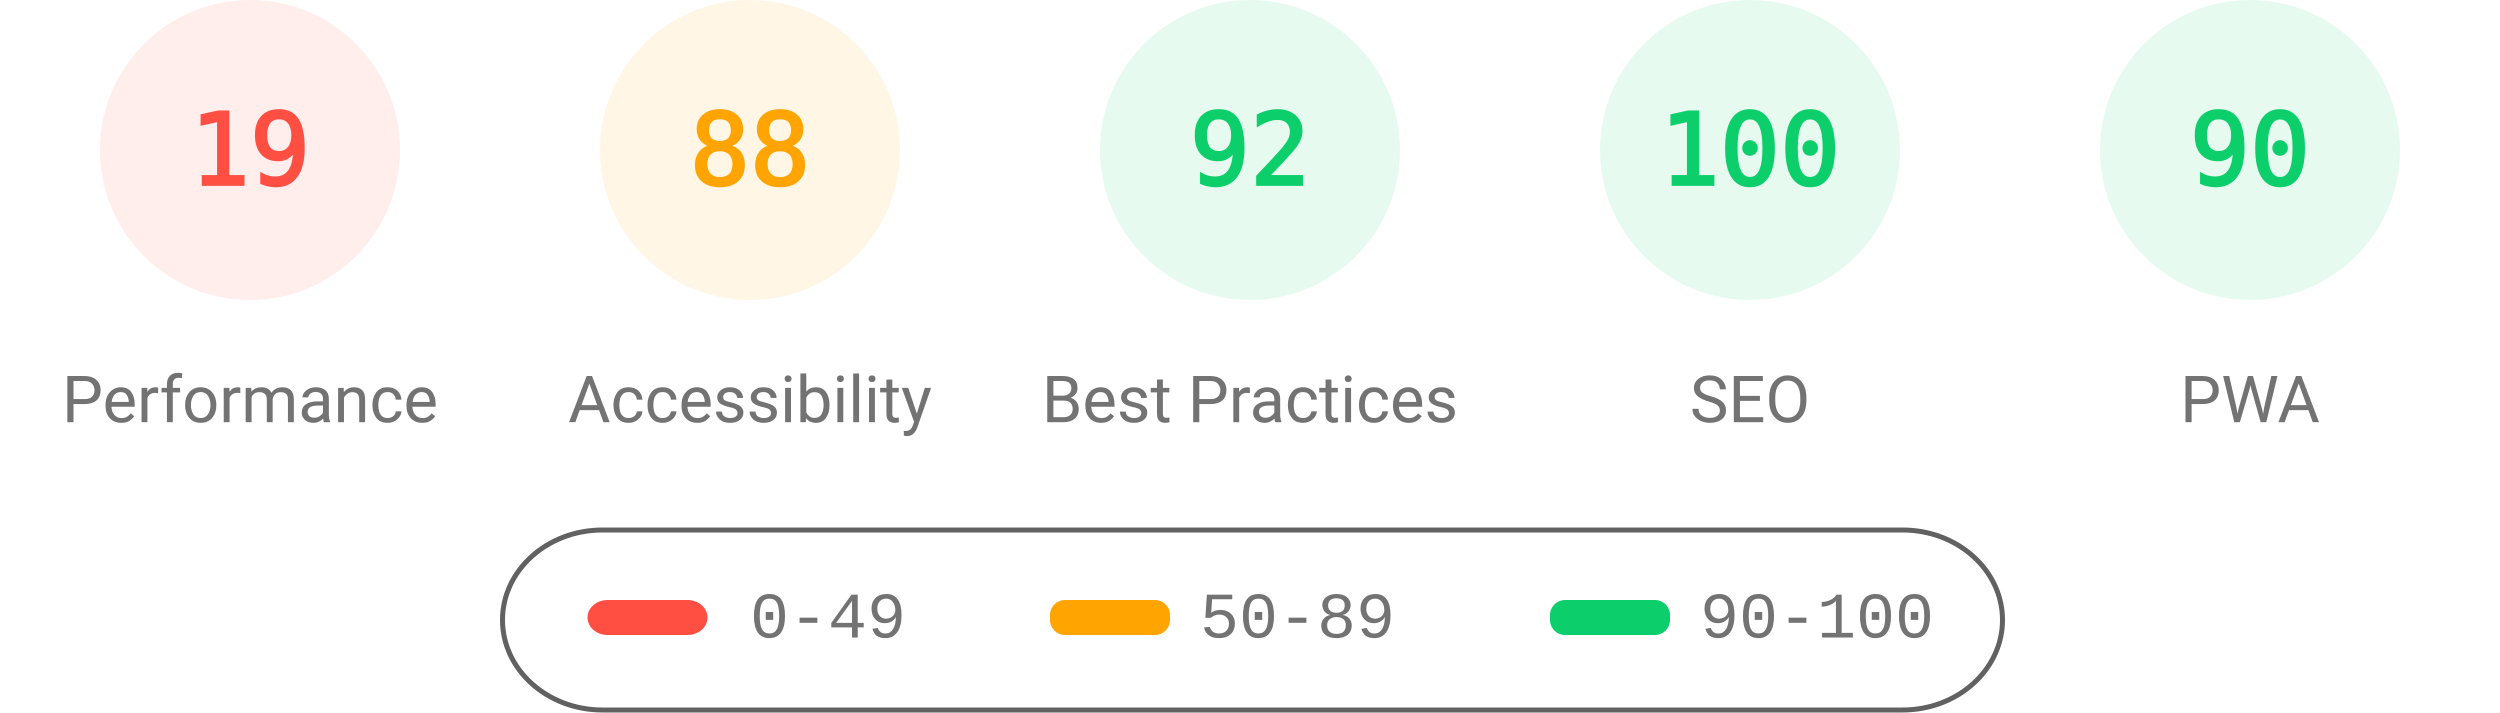
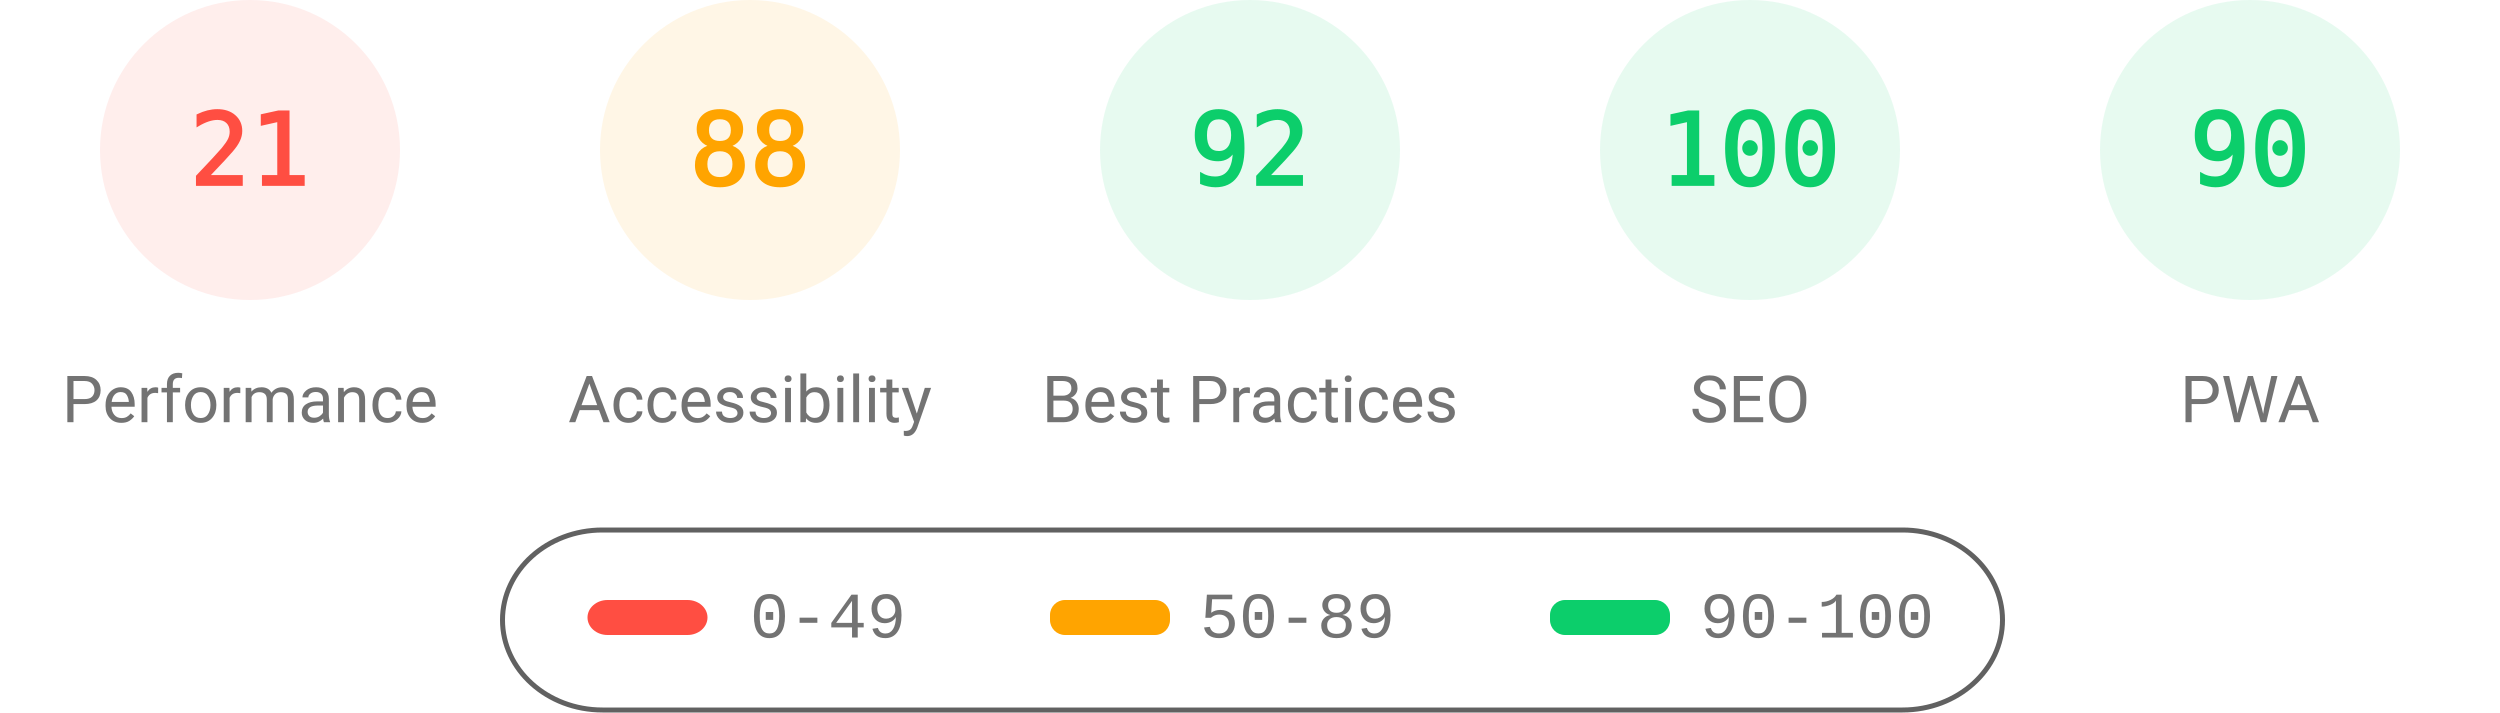
<svg xmlns="http://www.w3.org/2000/svg" fill="none" width="1000" height="285">
  <style>.gauge-base{opacity:.1}.gauge-arc{fill:none;animation-delay:250ms;stroke-linecap:round;transform:rotate(-90deg);transform-origin:100px 60px;animation:load-gauge 1s ease forwards}.guage-text{font-size:40px;font-family:monospace;text-align:center}.guage-red{color:#ff4e42;fill:#ff4e42;stroke:#ff4e42}.guage-orange{color:#ffa400;fill:#ffa400;stroke:#ffa400}.guage-green{color:#0cce6b;fill:#0cce6b;stroke:#0cce6b}.guage-undefined{color:#5c5c5c;fill:#5c5c5c;stroke:#5c5c5c}.guage-title{color:#737373;fill:#737373;stroke:none;font-size:26px;line-height:26px;font-family:Roboto,Halvetica,Arial,sans-serif}@keyframes load-gauge{from{stroke-dasharray:0 352.858}}</style>
  <svg class="guage-div guage-perf guage-red" viewBox="0 0 200 200" width="200" height="200">
    <circle class="gauge-base" r="56" cx="100" cy="60" stroke-width="8" />
-     <circle class="gauge-arc guage-arc-1" r="56" cx="100" cy="60" stroke-width="8" style="stroke-dasharray:66.853,351.858" />
-     <text class="guage-text" x="100" y="60" alignment-baseline="central" dominant-baseline="central" text-anchor="middle">19</text>
+     <circle class="gauge-arc guage-arc-1" r="56" cx="100" cy="60" stroke-width="8" style="stroke-dasharray:73.89,351.858" />
+     <text class="guage-text" x="100" y="60" alignment-baseline="central" dominant-baseline="central" text-anchor="middle">21</text>
    <text class="guage-title" x="100" y="160" alignment-baseline="central" dominant-baseline="central" text-anchor="middle">Performance</text>
  </svg>
  <svg class="guage-div guage-acc guage-orange" viewBox="0 0 200 200" width="200" height="200" x="200">
    <circle class="gauge-base" r="56" cx="100" cy="60" stroke-width="8" />
    <circle class="gauge-arc guage-arc-2" r="56" cx="100" cy="60" stroke-width="8" style="stroke-dasharray:309.635,351.858" />
    <text class="guage-text" x="100" y="60" alignment-baseline="central" dominant-baseline="central" text-anchor="middle">88</text>
    <text class="guage-title" x="100" y="160" alignment-baseline="central" dominant-baseline="central" text-anchor="middle">Accessibility</text>
  </svg>
  <svg class="guage-div guage-best guage-green" viewBox="0 0 200 200" width="200" height="200" x="400">
    <circle class="gauge-base" r="56" cx="100" cy="60" stroke-width="8" />
    <circle class="gauge-arc guage-arc-3" r="56" cx="100" cy="60" stroke-width="8" style="stroke-dasharray:323.709,351.858" />
    <text class="guage-text" x="100" y="60" alignment-baseline="central" dominant-baseline="central" text-anchor="middle">92</text>
    <text class="guage-title" x="100" y="160" alignment-baseline="central" dominant-baseline="central" text-anchor="middle">Best Practices</text>
  </svg>
  <svg class="guage-div guage-seo guage-green" viewBox="0 0 200 200" width="200" height="200" x="600">
    <circle class="gauge-base" r="56" cx="100" cy="60" stroke-width="8" />
    <circle class="gauge-arc guage-arc-4" r="56" cx="100" cy="60" stroke-width="8" style="stroke-dasharray:351.858,351.858" />
    <text class="guage-text" x="100" y="60" alignment-baseline="central" dominant-baseline="central" text-anchor="middle">100</text>
    <text class="guage-title" x="100" y="160" alignment-baseline="central" dominant-baseline="central" text-anchor="middle">SEO</text>
  </svg>
  <svg class="guage-div guage-pwa guage-green" viewBox="0 0 200 200" width="200" height="200" x="800">
    <circle class="gauge-base" r="56" cx="100" cy="60" stroke-width="8" />
    <circle class="gauge-arc guage-arc-4" r="56" cx="100" cy="60" stroke-width="8" style="stroke-dasharray:316.672,351.858" />
    <text class="guage-text" x="100" y="60" alignment-baseline="central" dominant-baseline="central" text-anchor="middle">90</text>
    <text class="guage-title" x="100" y="160" alignment-baseline="central" dominant-baseline="central" text-anchor="middle">PWA</text>
  </svg>
  <svg width="604" height="76" x="200" y="210">
    <path fill="none" id="canvas_background" d="M-1-1h604v80H-1z" />
    <rect fill-opacity="0" stroke="#616161" stroke-width="2" rx="40" id="svg_2" height="72" width="600" y="2" x="1" fill="#000" />
    <rect stroke="#000" rx="8" id="svg_3" height="14" width="48" y="30" x="35" stroke-opacity="null" stroke-width="0" fill="#ff4e42" />
    <rect stroke="#000" rx="6" id="svg_4" height="14" width="48" y="30" x="220" stroke-opacity="null" stroke-width="0" fill="#ffa400" />
    <rect stroke="#000" rx="6" id="svg_5" height="14" width="48" y="30" x="420" stroke-opacity="null" stroke-width="0" fill="#0cce6b" />
    <text xml:space="preserve" text-anchor="start" font-family="'Courier New', Courier, monospace" font-size="26" id="svg_6" y="45" x="100" stroke-opacity="null" stroke-width="0" stroke="#000" fill="#737373">0-49</text>
    <text xml:space="preserve" text-anchor="start" font-family="'Courier New', Courier, monospace" font-size="26" id="svg_7" y="45" x="280" stroke-opacity="null" stroke-width="0" stroke="#000" fill="#737373">50-89</text>
    <text xml:space="preserve" text-anchor="start" font-family="'Courier New', Courier, monospace" font-size="26" id="svg_8" y="45" x="480" stroke-opacity="null" stroke-width="0" stroke="#000" fill="#737373">90-100</text>
  </svg>
</svg>
